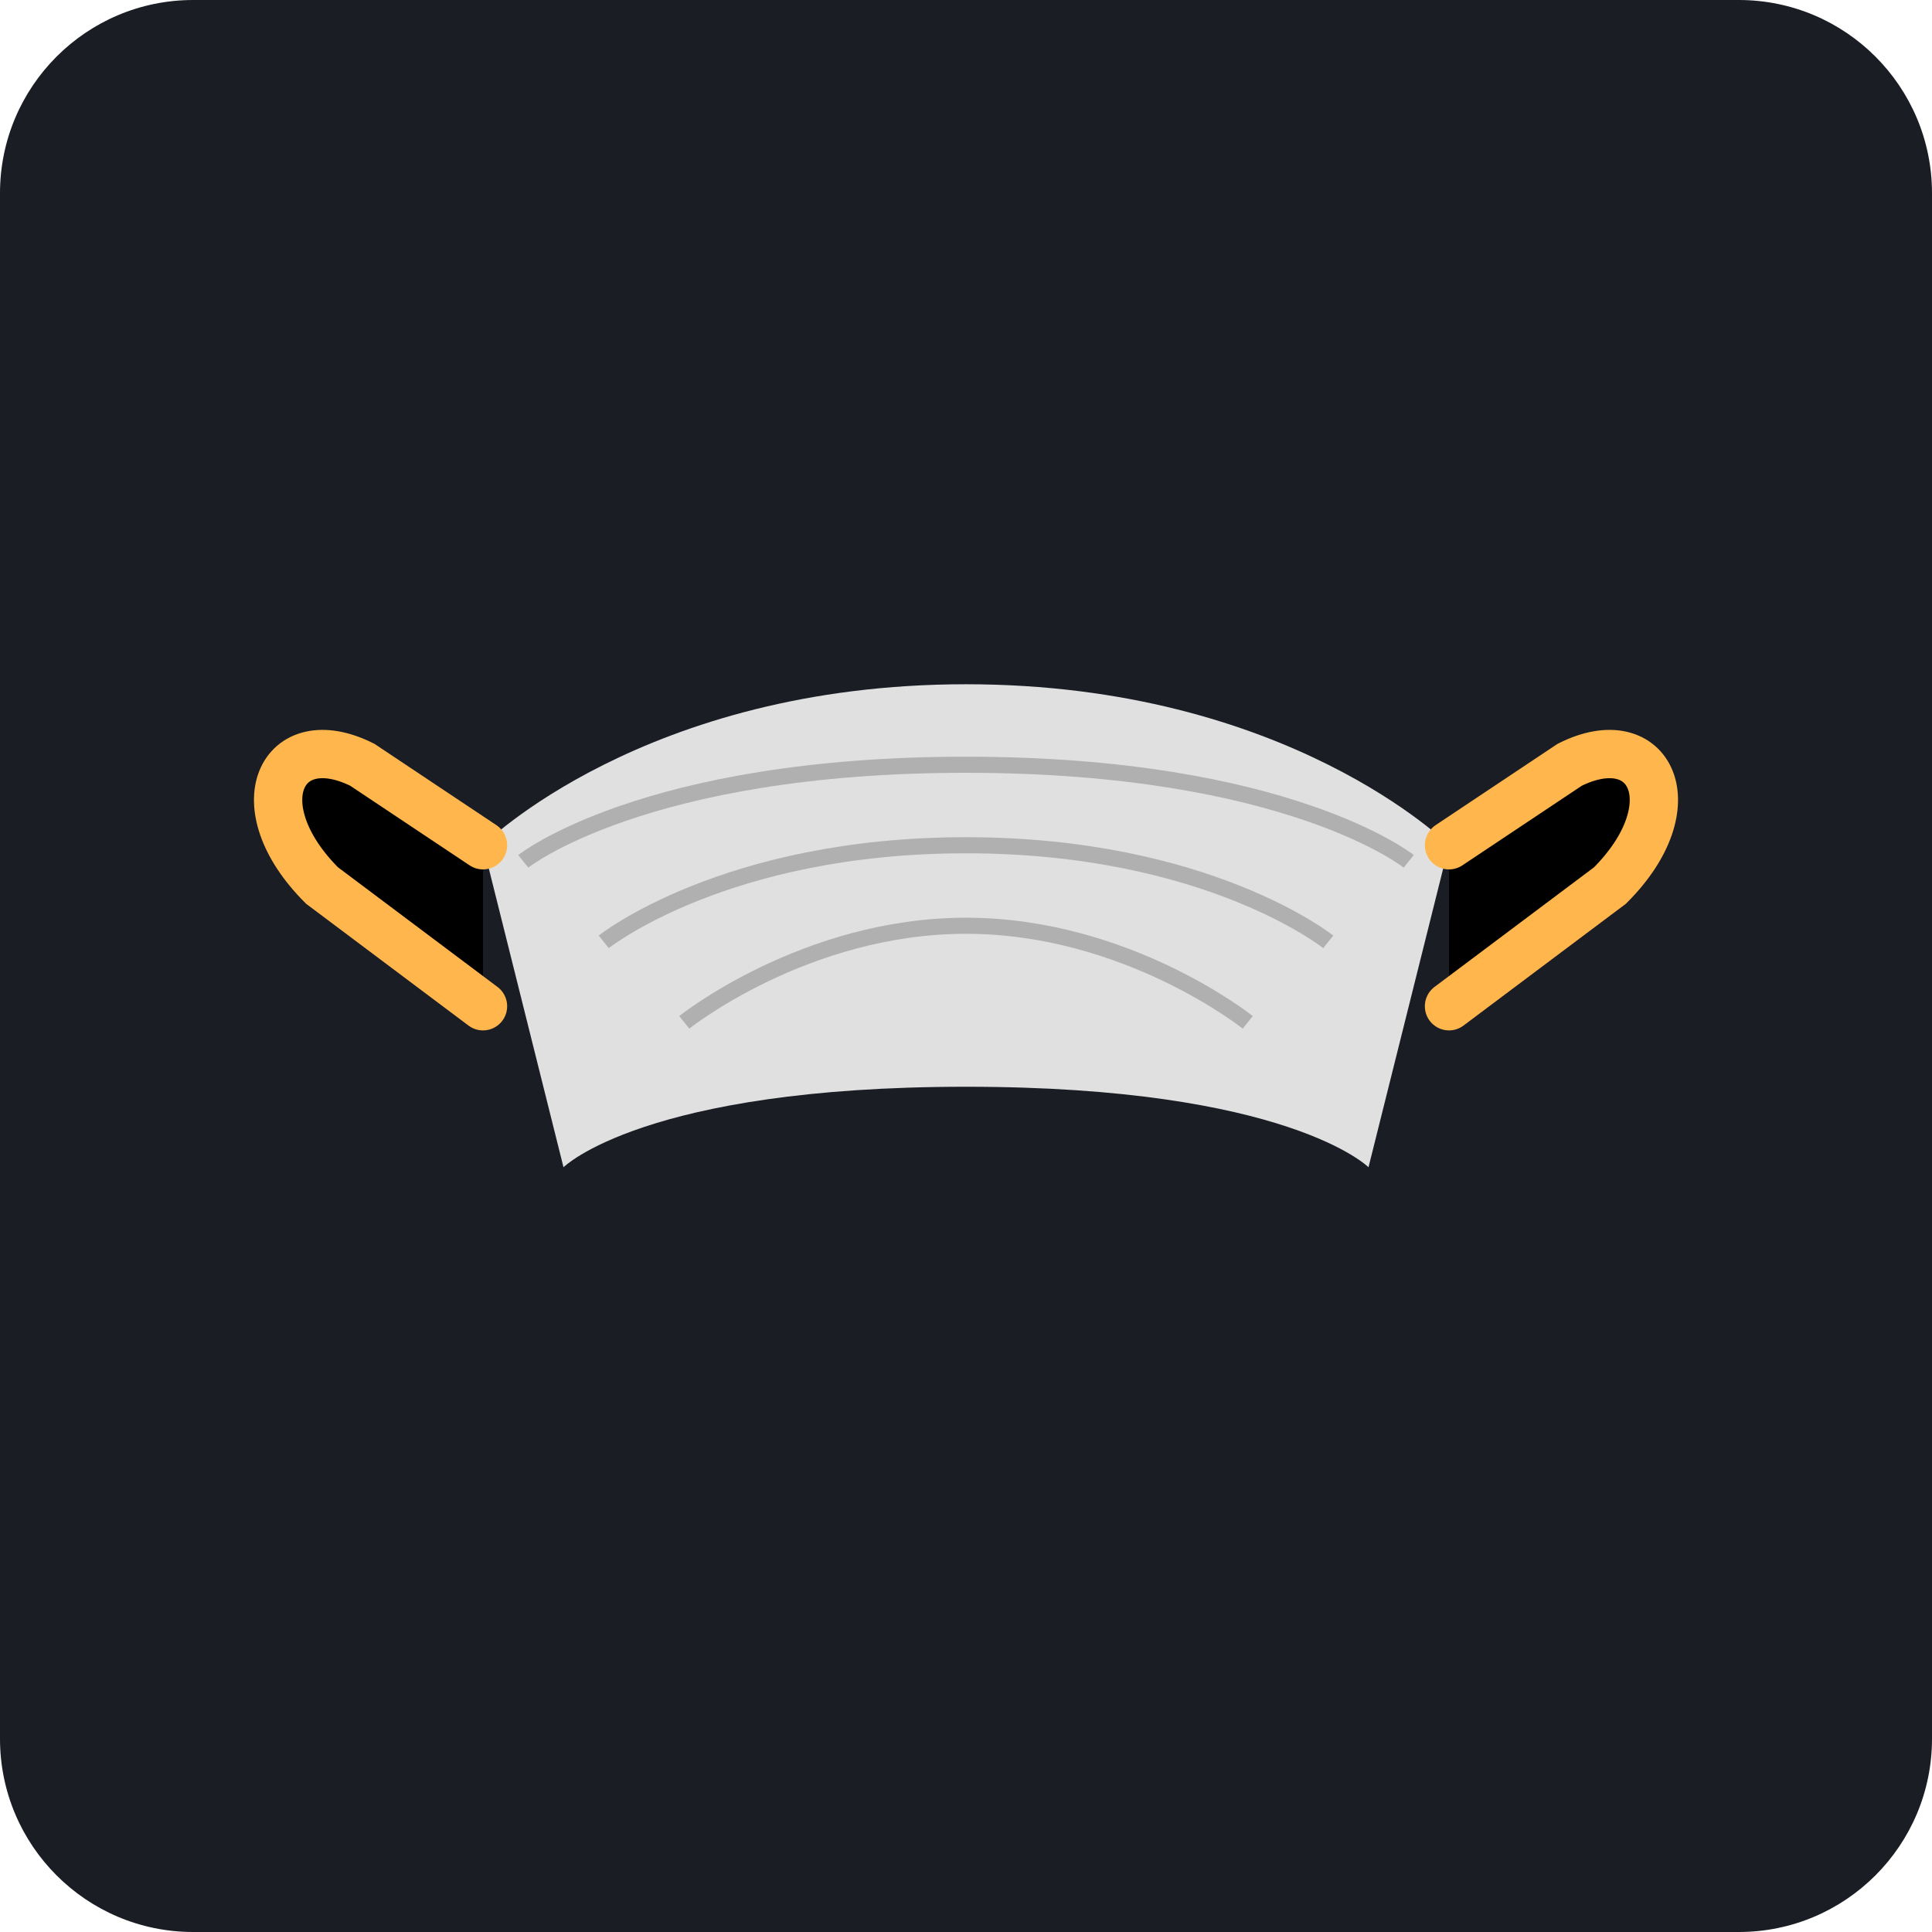
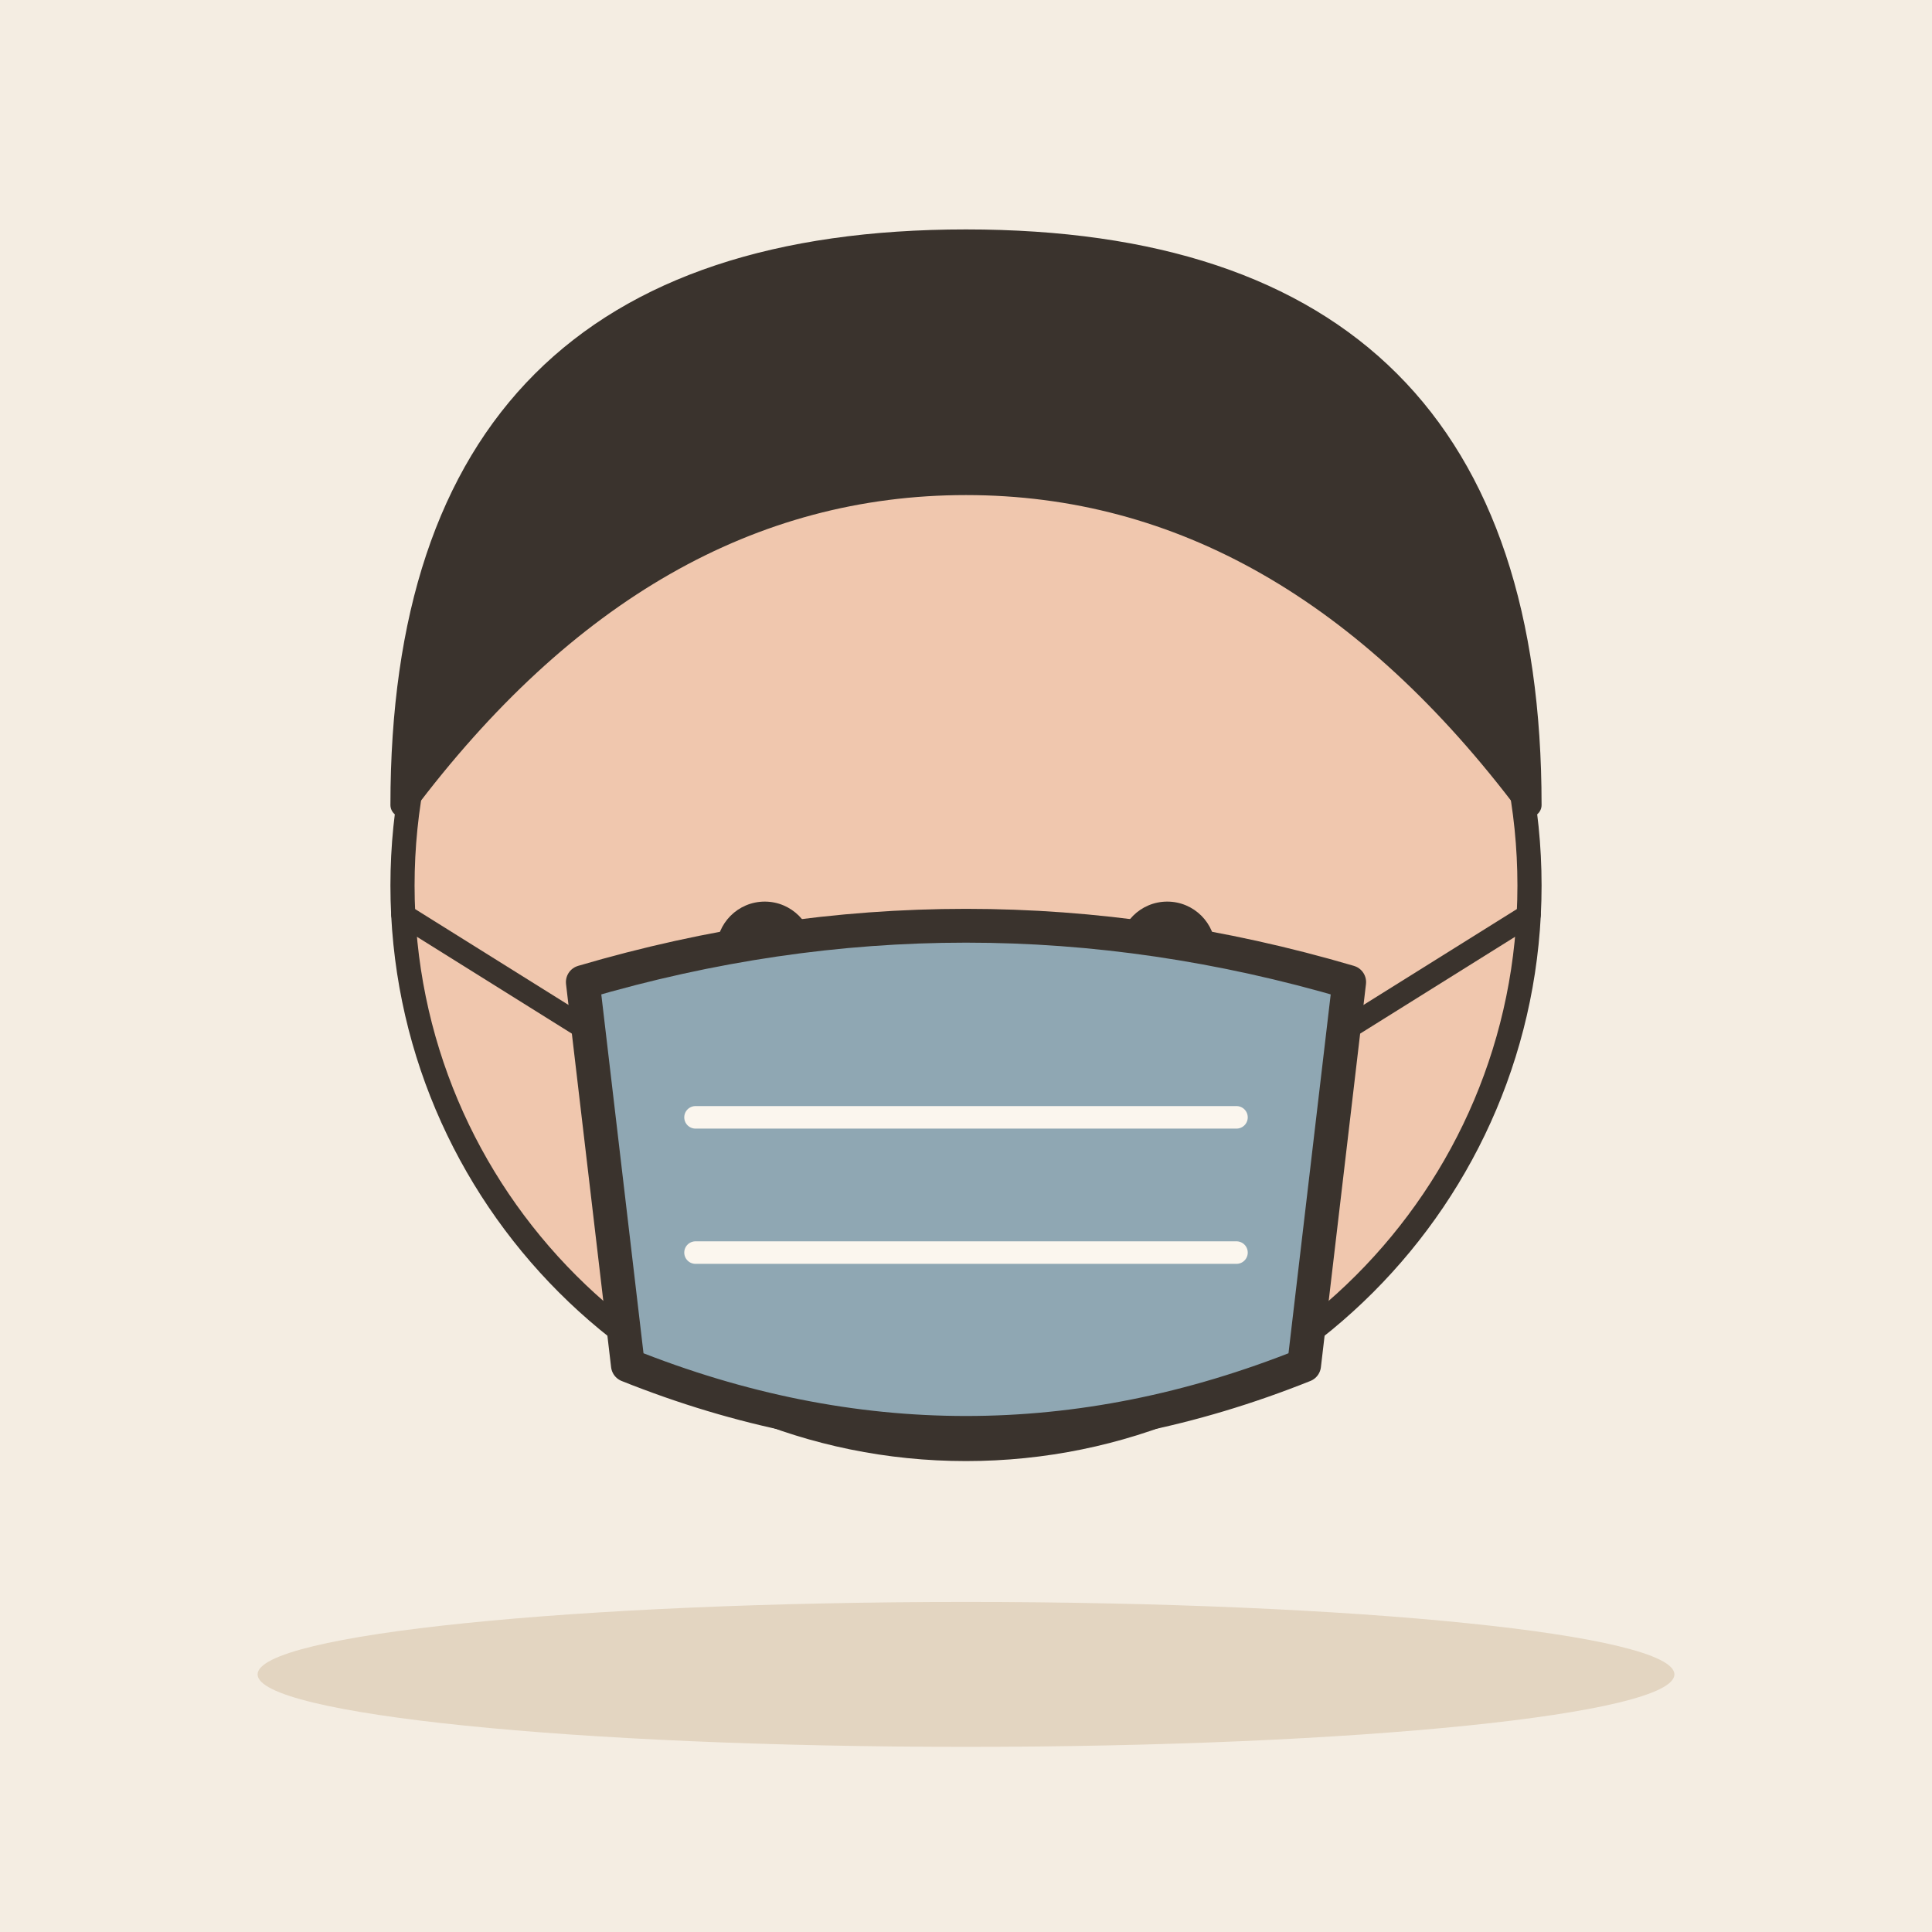
- <svg xmlns="http://www.w3.org/2000/svg" viewBox="0 0 240 240">
-   <rect width="240" height="240" rx="24" fill="#1A1D24" />
-   <g transform="translate(60, 85)">
-     <path d="M120 20C120 20 100 0 60 0C20 0 0 20 0 20L10 60C10 60 20 50 60 50C100 50 110 60 110 60L120 20Z" fill="#E0E0E0" />
-     <path d="M5 22C5 22 20 10 60 10C100 10 115 22 115 22" stroke="#B0B0B0" stroke-width="2" fill="none" />
-     <path d="M15 32C15 32 30 20 60 20C90 20 105 32 105 32" stroke="#B0B0B0" stroke-width="2" fill="none" />
-     <path d="M25 42C25 42 40 30 60 30C80 30 95 42 95 42" stroke="#B0B0B0" stroke-width="2" fill="none" />
-     <path d="M0 20L-15 10C-25 5 -30 15 -20 25L0 40" stroke="#FFB74D" stroke-width="6" stroke-linecap="round" />
-     <path d="M120 20L135 10C145 5 150 15 140 25L120 40" stroke="#FFB74D" stroke-width="6" stroke-linecap="round" />
+ <svg xmlns="http://www.w3.org/2000/svg" viewBox="0 0 240 240" data-style="editorial">
+   <rect width="240" height="240" fill="#F4EDE2" />
+   <ellipse cx="120" cy="208" rx="88" ry="9" fill="#E3D5C1" />
+   <circle cx="120" cy="110" r="70" fill="#F0C7AE" stroke="#3A332D" stroke-width="3" stroke-linecap="round" stroke-linejoin="round" />
+   <path d="M50 100Q50 30 120 30Q190 30 190 100Q160 60 120 60Q80 60 50 100Z" fill="#3A332D" stroke="#3A332D" stroke-width="3" stroke-linecap="round" stroke-linejoin="round" />
+   <circle cx="95" cy="118" r="6" fill="#3A332D" />
+   <circle cx="145" cy="118" r="6" fill="#3A332D" />
+   <path d="M106 150Q120 160 134 150" fill="none" stroke="#3A332D" stroke-width="3" stroke-linecap="round" stroke-linejoin="round" />
+   <g transform="translate(120 150) scale(1.4 1.4)">
+     <path d="M-34 -20Q0 -30 34 -20L30 14Q0 26 -30 14Z" fill="#8FA7B3" stroke="#3A332D" stroke-width="3" stroke-linecap="round" stroke-linejoin="round" />
+     <path d="M-34 -16L-50 -26" stroke="#3A332D" stroke-width="2" stroke-linecap="round" fill="none" />
+     <path d="M34 -16L50 -26" stroke="#3A332D" stroke-width="2" stroke-linecap="round" fill="none" />
+     <path d="M-24 -8L24 -8M-24 4L24 4" fill="none" stroke="#FBF6EE" stroke-width="2" stroke-linecap="round" stroke-linejoin="round" />
  </g>
</svg>
